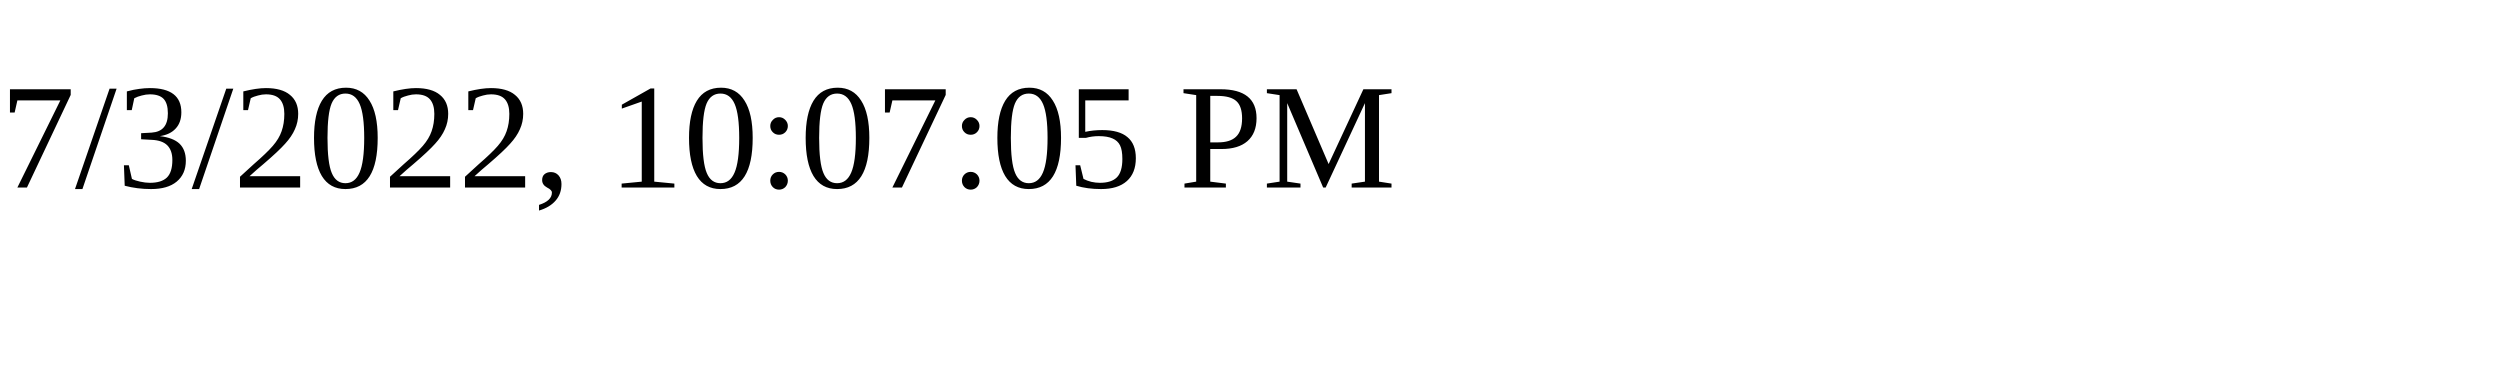
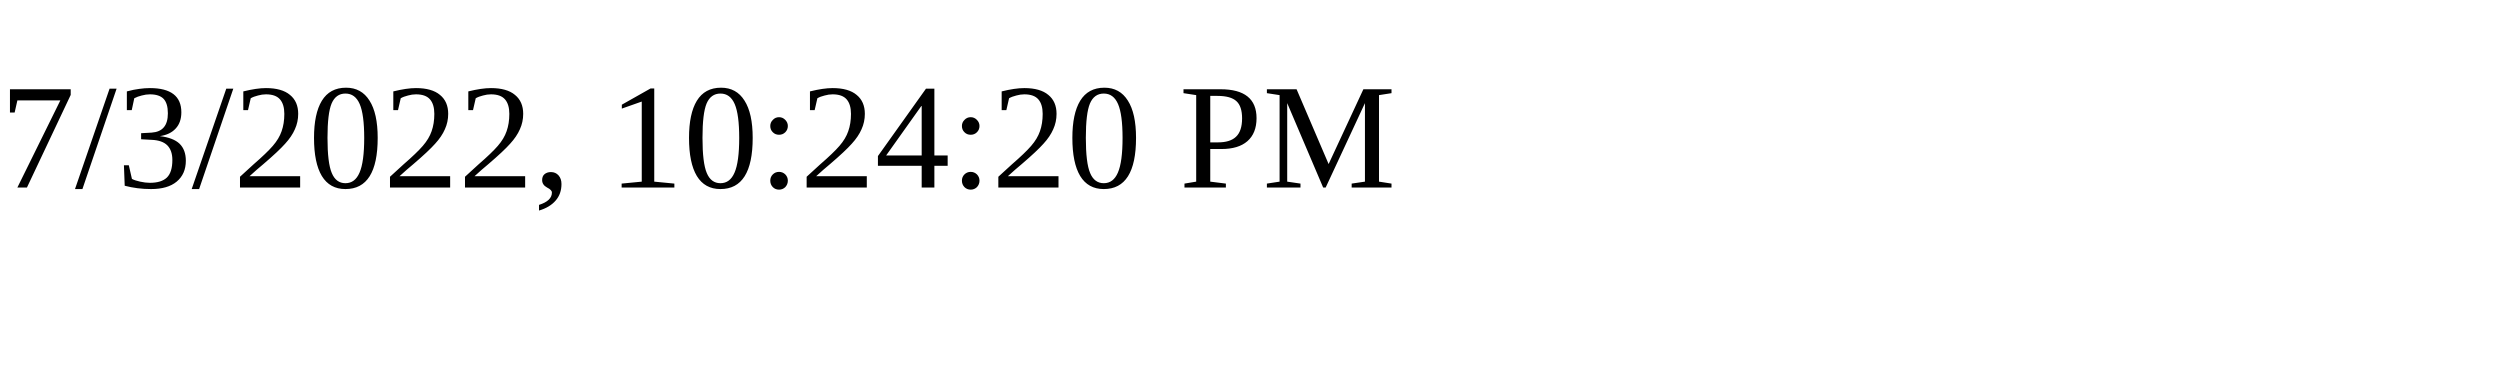
<svg xmlns="http://www.w3.org/2000/svg" height="30" width="200">
-   <text x="0" y="15">7/3/2022, 10:07:05 PM</text>
+   <text x="0" y="15">7/3/2022, 10:24:20 PM</text>
</svg>
